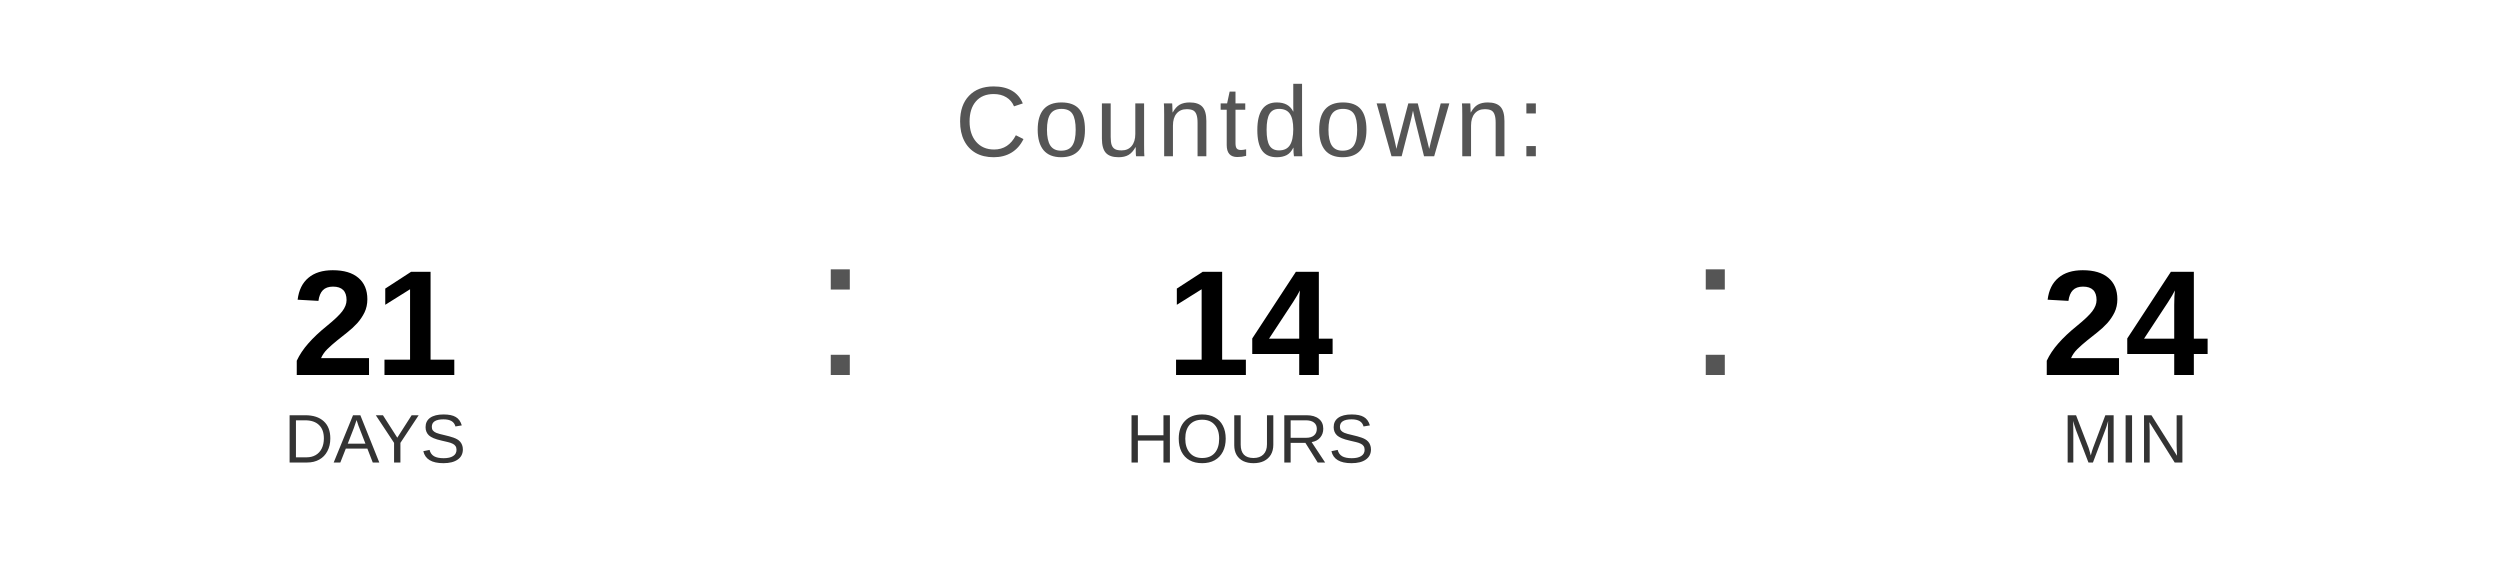
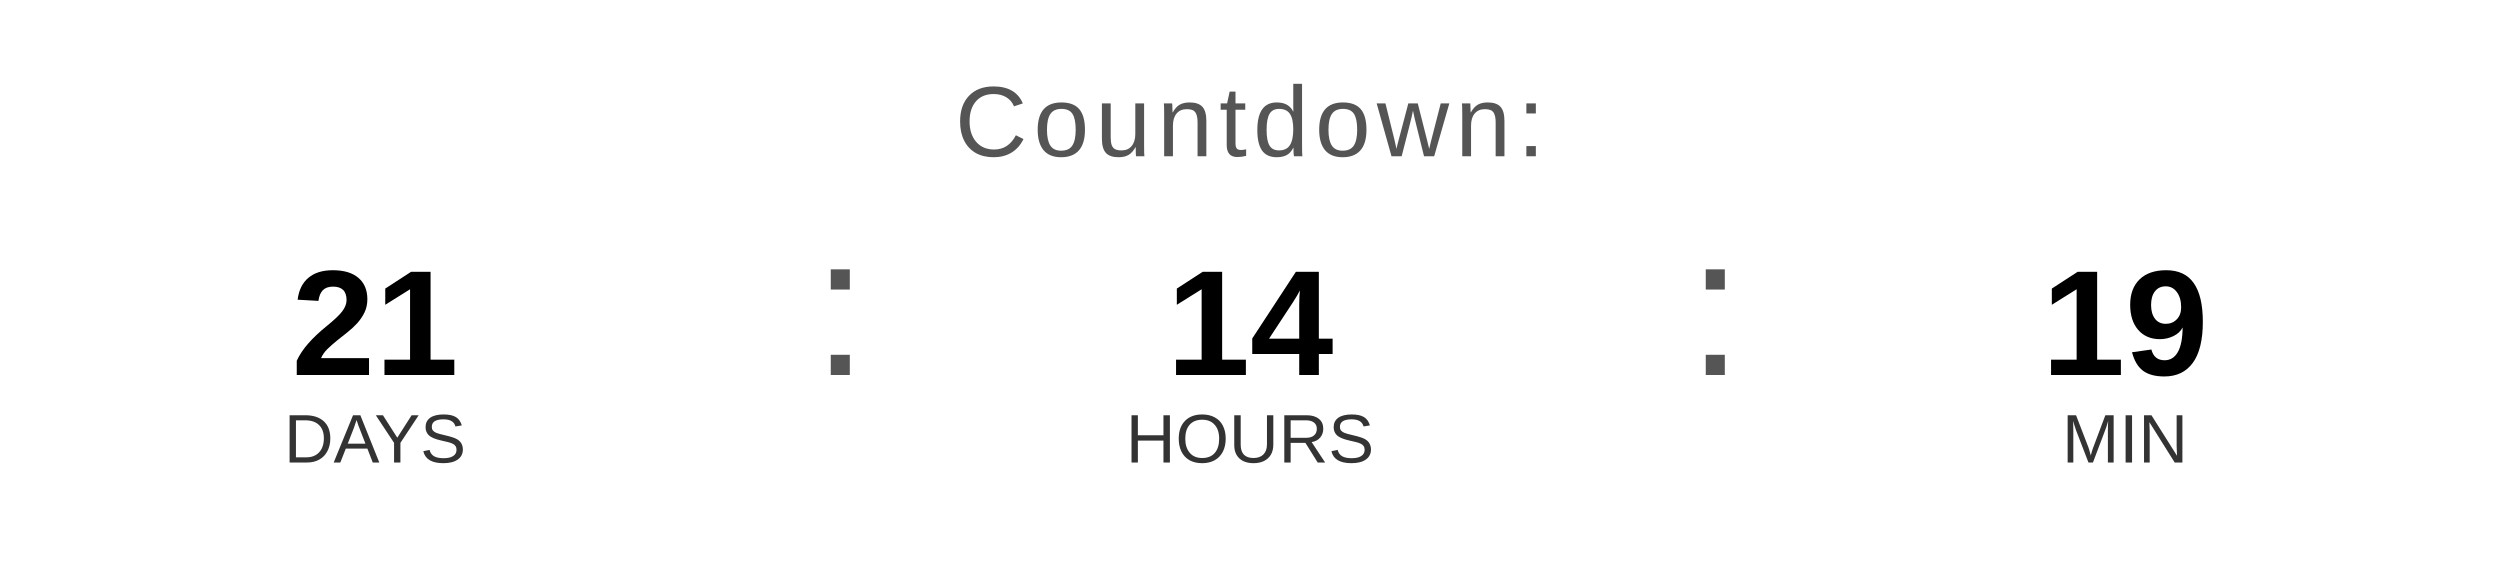
<svg xmlns="http://www.w3.org/2000/svg" width="400" height="90" viewBox="0 0 400 90">
  <text x="200" y="25" font-family="Arial, Helvetica, sans-serif" font-size="16" fill="#555555" text-anchor="middle" letter-spacing="1">
    Countdown:
  </text>
  <text x="60" y="60" font-family="Arial, Helvetica, sans-serif" font-size="24" font-weight="bold" fill="#000000" text-anchor="middle">21</text>
  <text x="60" y="74" font-family="Arial, Helvetica, sans-serif" font-size="11" fill="#333333" text-anchor="middle">DAYS</text>
  <text x="130" y="60" font-family="Arial, sans-serif" font-size="32" fill="#555555">:</text>
  <text x="200" y="60" font-family="Arial, Helvetica, sans-serif" font-size="24" font-weight="bold" fill="#000000" text-anchor="middle">14</text>
  <text x="200" y="74" font-family="Arial, Helvetica, sans-serif" font-size="11" fill="#333333" text-anchor="middle">HOURS</text>
  <text x="270" y="60" font-family="Arial, sans-serif" font-size="32" fill="#555555">:</text>
-   <text x="340" y="60" font-family="Arial, Helvetica, sans-serif" font-size="24" font-weight="bold" fill="#000000" text-anchor="middle">24</text>
+   <text x="340" y="60" font-family="Arial, Helvetica, sans-serif" font-size="24" font-weight="bold" fill="#000000" text-anchor="middle">19</text>
  <text x="340" y="74" font-family="Arial, Helvetica, sans-serif" font-size="11" fill="#333333" text-anchor="middle">MIN</text>
</svg>
